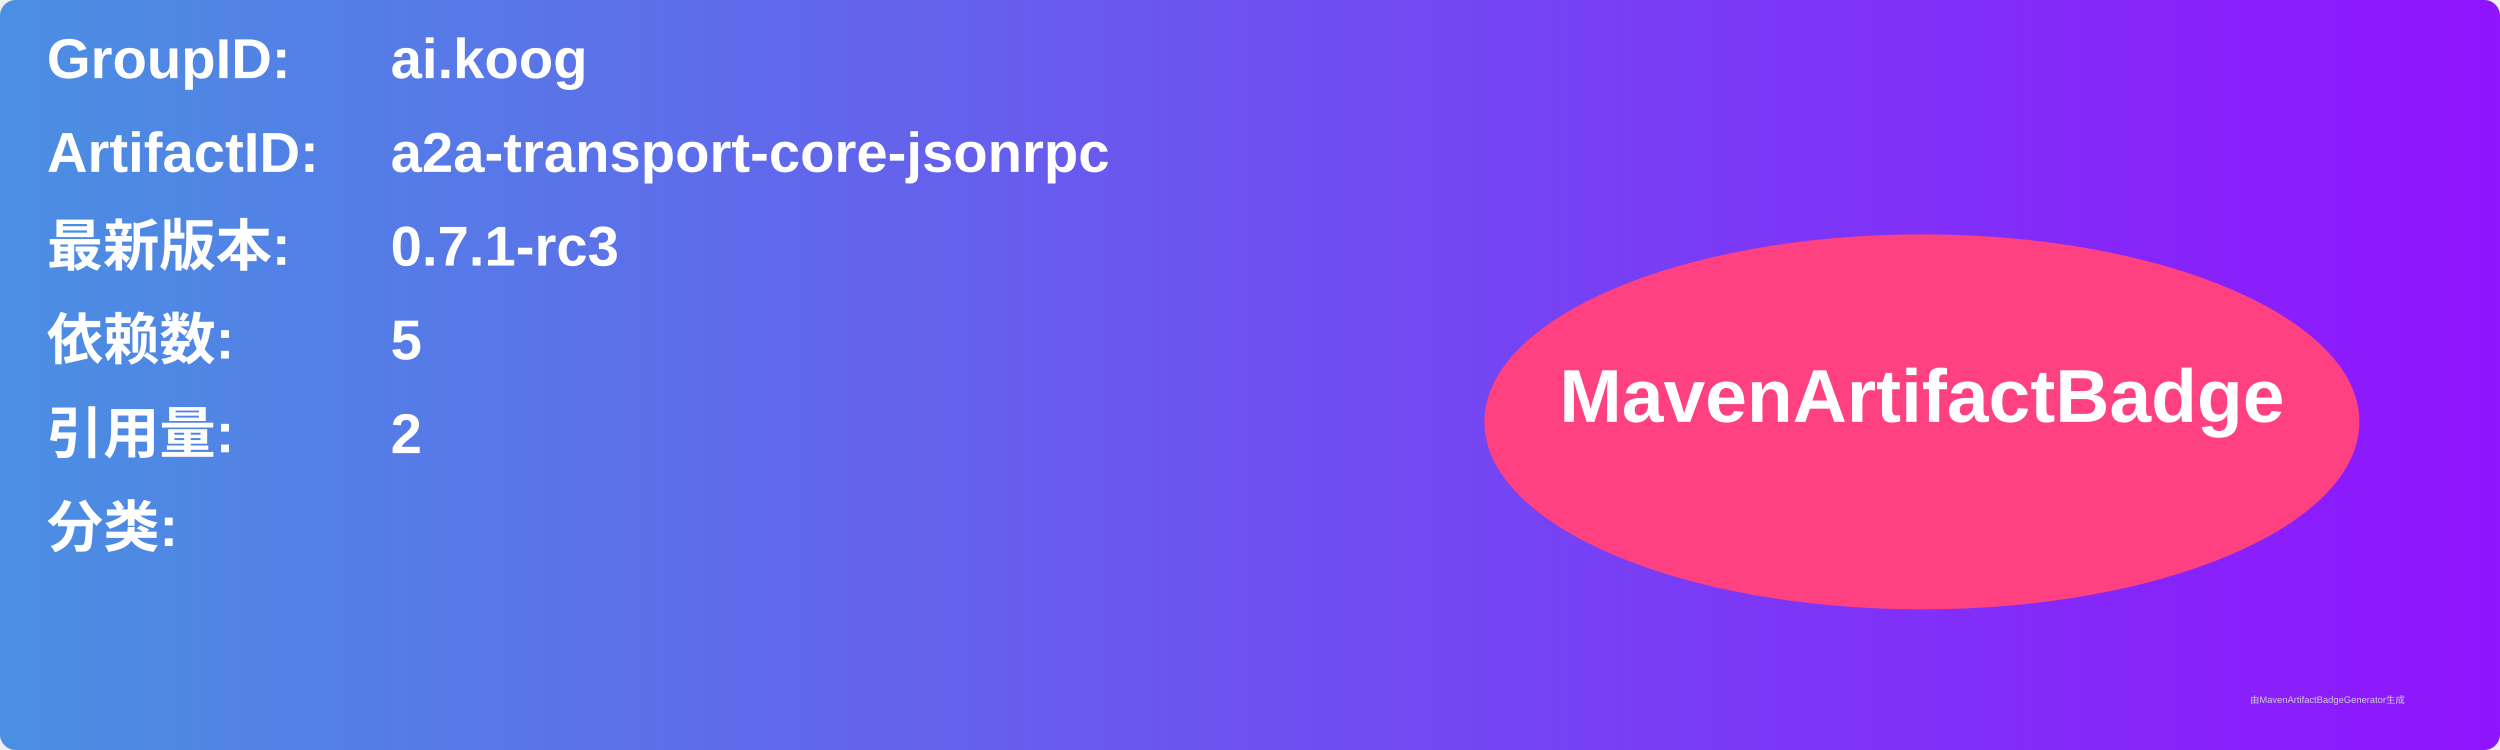
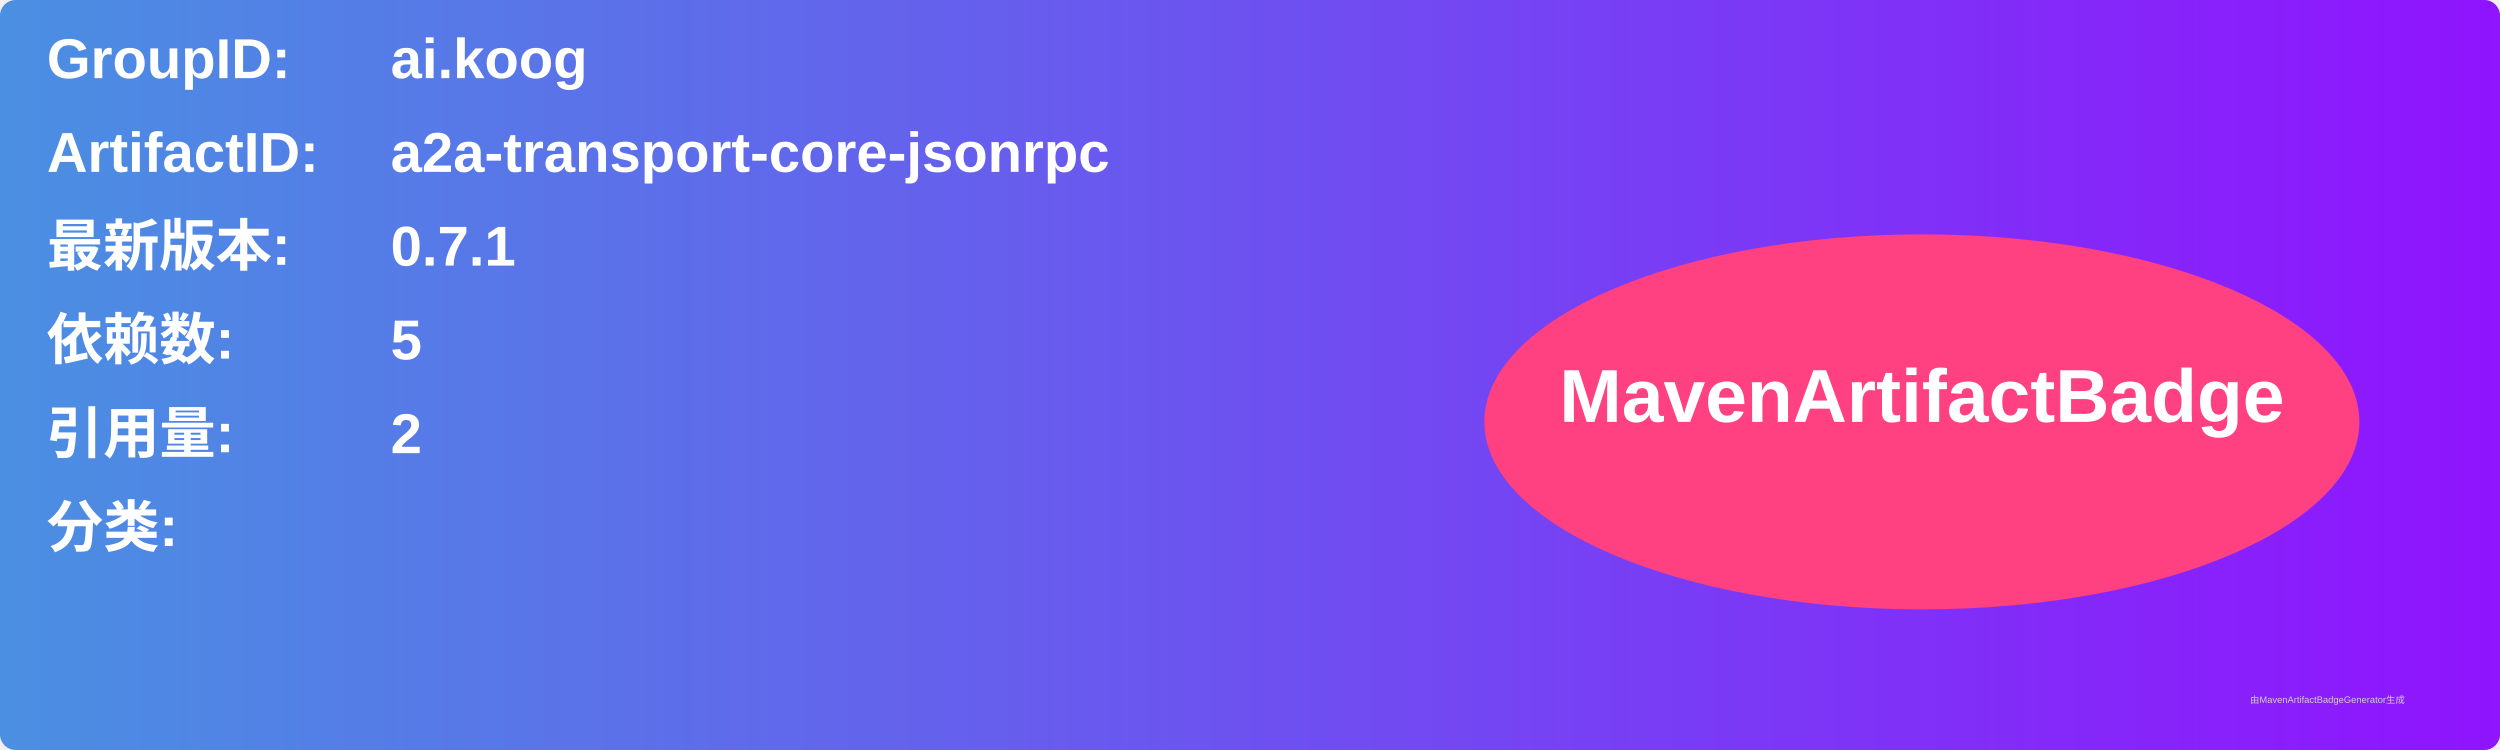
<svg xmlns="http://www.w3.org/2000/svg" width="800" height="240" viewBox="0 0 800 240">
  <linearGradient id="grad" x1="0%" y1="0%" x2="100%" y2="0%">
    <stop offset="0%" stop-color="#4a90e2" />
    <stop offset="100%" stop-color="#9013fe" />
  </linearGradient>
  <rect width="100%" height="100%" rx="5" ry="5" fill="url(#grad)" />
  <g transform="translate(15, 15)">
    <text x="0" y="10" font-family="Arial" font-size="18" fill="white" font-weight="bold" width="260">GroupID:</text>
    <text x="110" y="10" font-family="Arial" font-size="18" fill="white" font-weight="bold" width="460">ai.koog</text>
    <text x="0" y="40" font-family="Arial" font-size="18" fill="white" font-weight="bold" width="260">ArtifactID:</text>
    <text x="110" y="40" font-family="Arial" font-size="18" fill="white" font-weight="bold" width="460">a2a-transport-core-jsonrpc</text>
    <text x="0" y="70" font-family="Arial" font-size="18" fill="white" font-weight="bold">最新版本:</text>
    <text x="110" y="70" font-family="Arial" font-size="18" fill="white" font-weight="bold">
-       <tspan font-weight="bold">0.7.1-rc3</tspan>
+       <tspan font-weight="bold">0.7.1</tspan>
    </text>
    <text x="0" y="100" font-family="Arial" font-size="18" fill="white" font-weight="bold">依赖数: </text>
    <text x="110" y="100" font-family="Arial" font-size="18" fill="white">
      <tspan font-weight="bold">5</tspan>
    </text>
    <text x="0" y="130" font-family="Arial" font-size="18" fill="white" font-weight="bold">引用量: </text>
    <text x="110" y="130" font-family="Arial" font-size="18" fill="white">
      <tspan font-weight="bold">2</tspan>
    </text>
    <text x="0" y="160" font-family="Arial" font-size="18" fill="white" font-weight="bold">分类:</text>
    <text x="10" y="190" font-family="Arial" font-size="10" fill="white">
      <tspan font-weight="bold" />
    </text>
    <ellipse cx="600" cy="120" rx="140" ry="60" fill="#ff4081" />
    <text x="600" y="120" text-anchor="middle" font-family="Arial" font-size="24" fill="white" font-weight="bold">MavenArtifactBadge</text>
  </g>
  <text x="720" y="225" font-family="Arial" font-size="3" fill="#d0d0d0">由MavenArtifactBadgeGenerator生成</text>
</svg>
